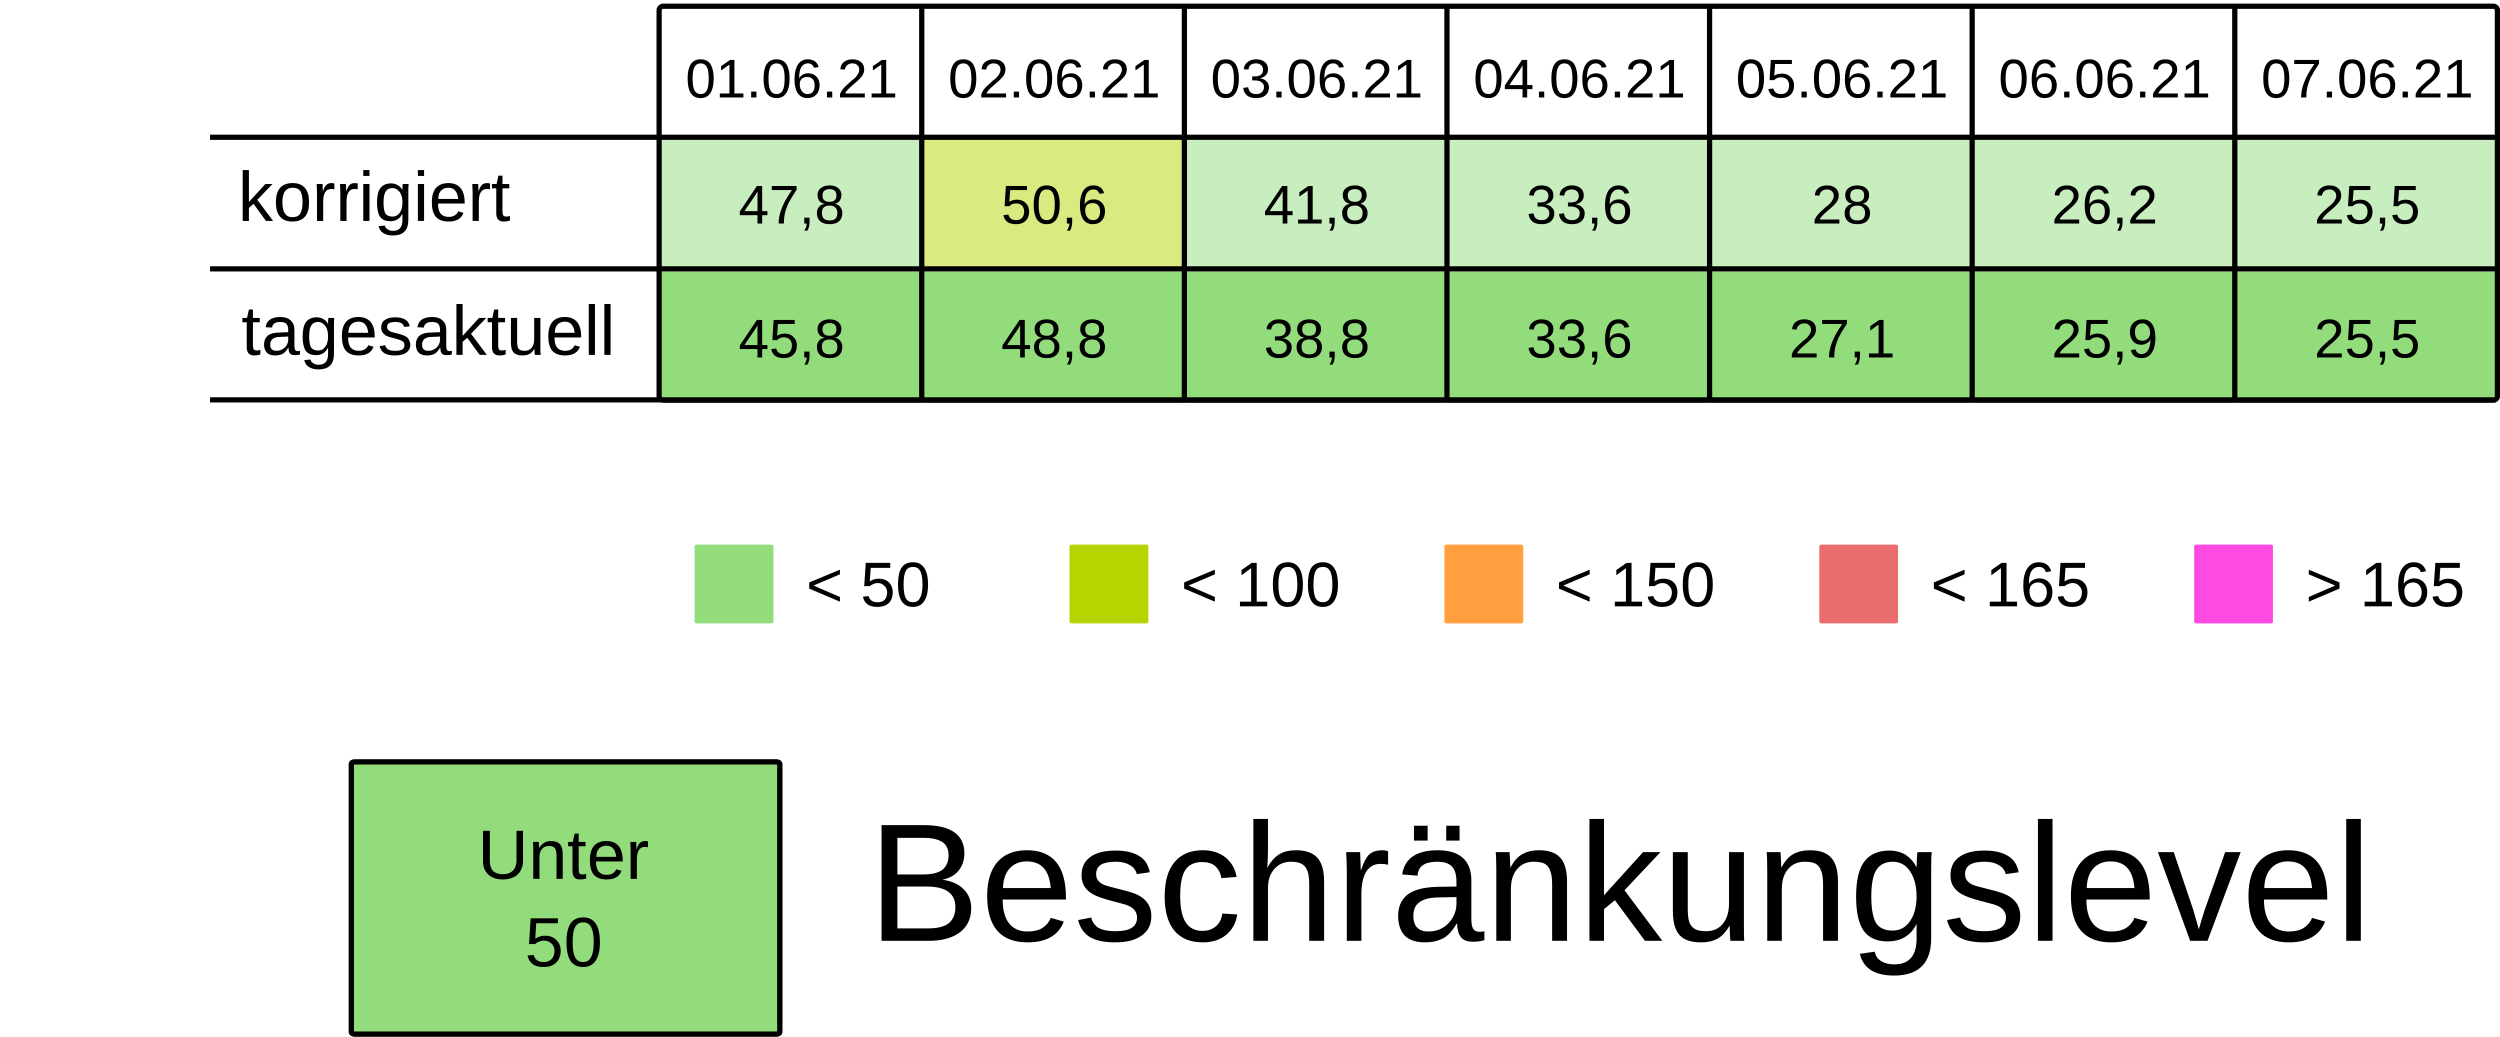
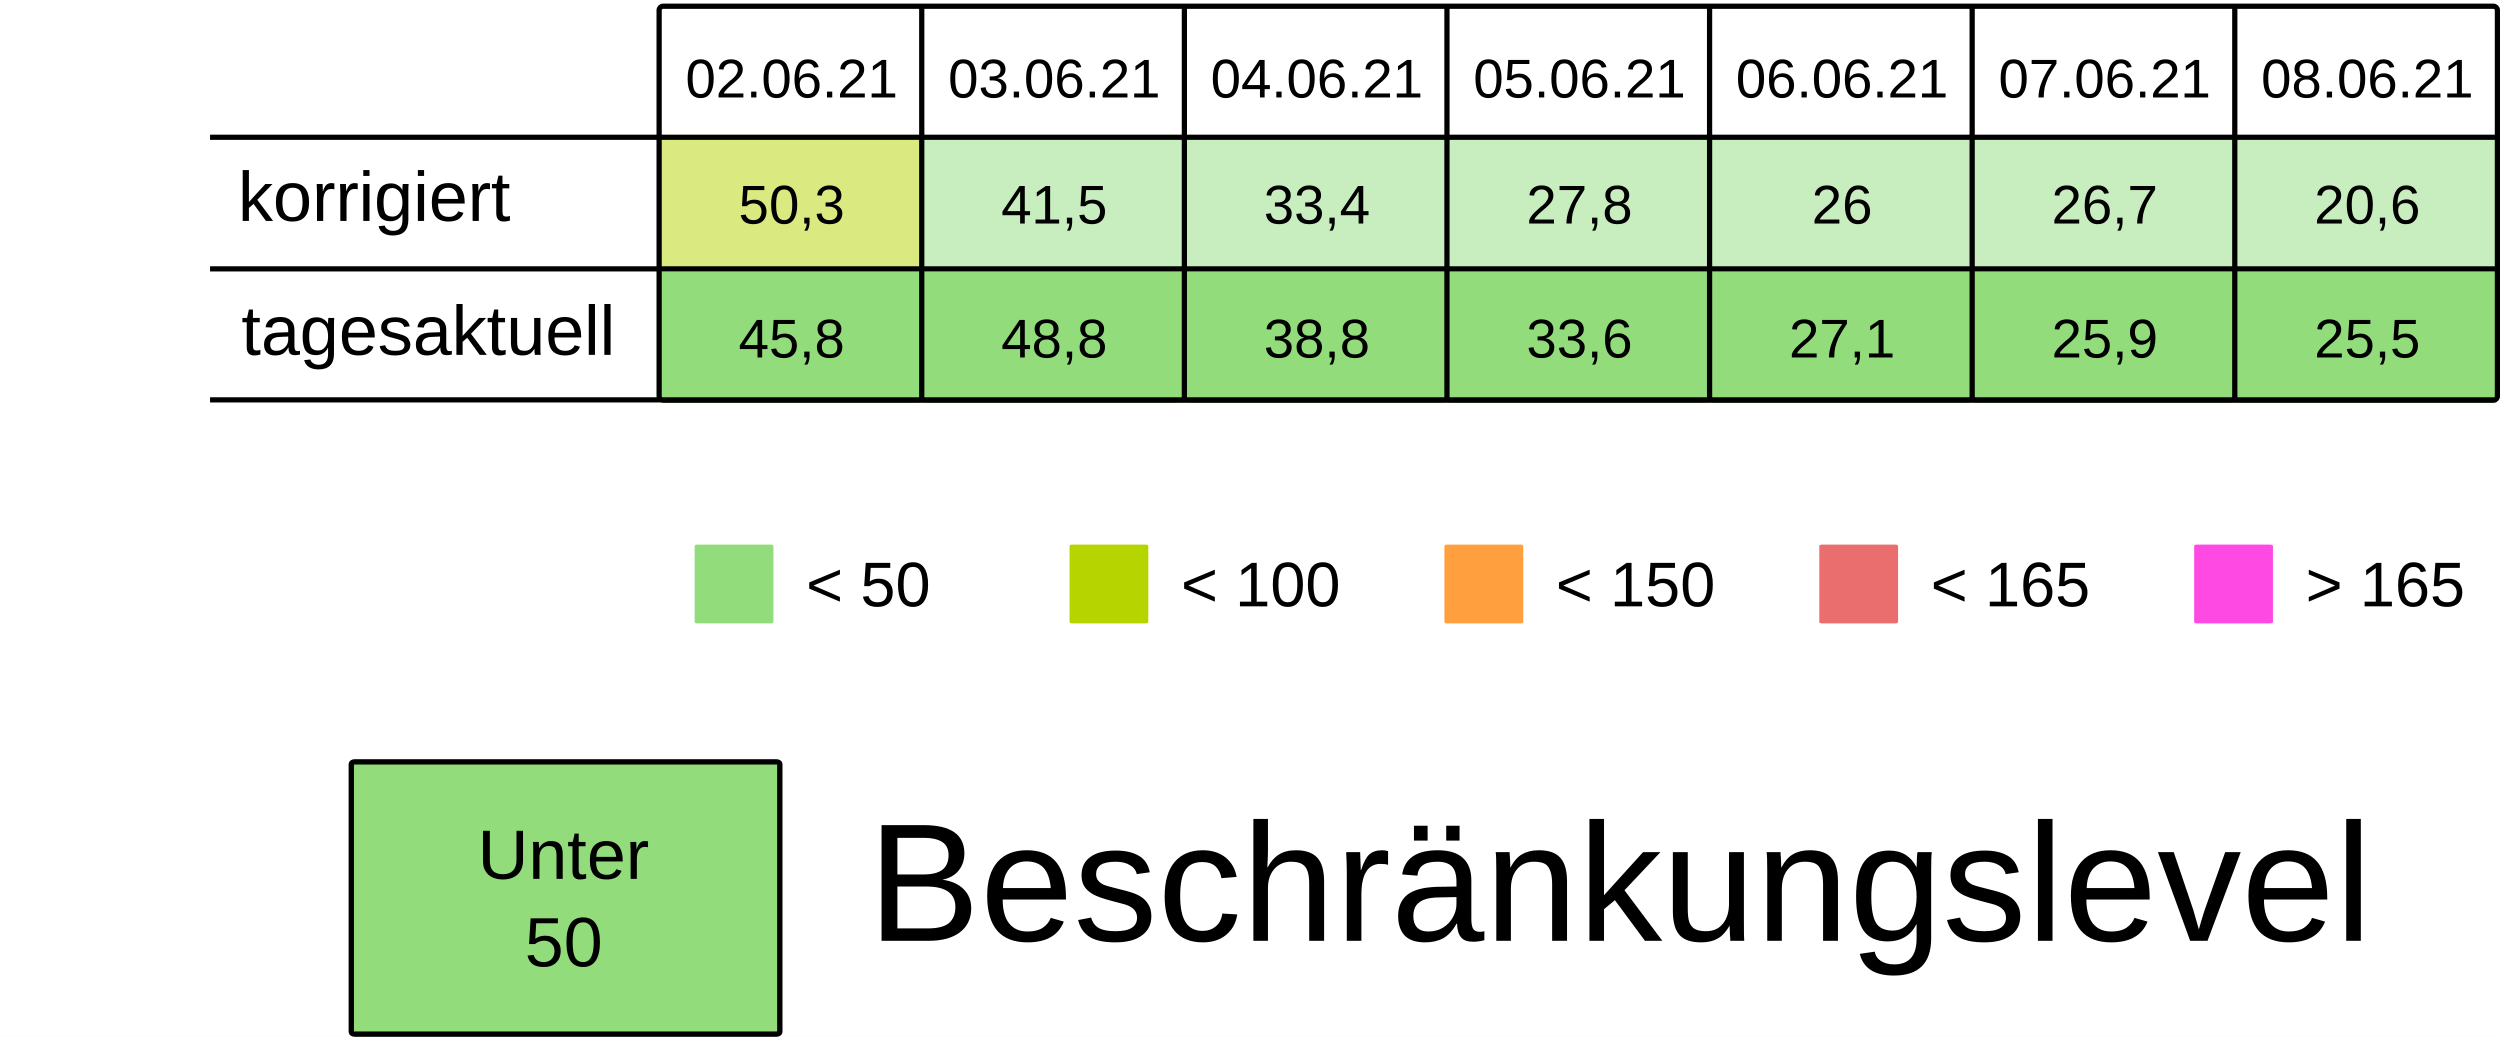
<svg xmlns="http://www.w3.org/2000/svg" viewBox="0 0 125.94 52.229" height="197.399" width="475.994">
  <rect width="100%" height="100%" x="-.001" fill="#fff" />
  <g transform="translate(-13.231 -25.355)">
-     <rect ry=".106" rx=".169" y="32.284" x="46.434" height="6.615" width="13.229" fill="#92dc7c7F" />
-     <rect ry=".106" rx=".169" y="32.284" x="59.664" height="6.615" width="13.229" fill="#B5D4007F" />
+     <rect ry=".106" rx=".169" y="32.284" x="46.434" height="6.615" width="13.229" fill="#B5D4007F" />
+     <rect ry=".106" rx=".169" y="32.284" x="59.664" height="6.615" width="13.229" fill="#92dc7c7F" />
    <rect ry=".106" rx=".169" y="32.284" x="72.893" height="6.615" width="13.229" fill="#92dc7c7F" />
    <rect ry=".106" rx=".169" y="32.284" x="86.122" height="6.615" width="13.229" fill="#92dc7c7F" />
    <rect ry=".106" rx=".169" y="32.284" x="99.351" height="6.615" width="13.229" fill="#92dc7c7F" />
    <rect ry=".106" rx=".169" y="32.284" x="112.58" height="6.615" width="13.229" fill="#92dc7c7F" />
    <rect ry=".106" rx=".169" y="32.284" x="125.809" height="6.615" width="13.229" fill="#92dc7c7F" />
    <text y="30.266" x="53.113" style="line-height:125%;-inkscape-font-specification:Arial;text-align:center" font-weight="400" font-size="2.749" letter-spacing="0" word-spacing="0" font-family="Arial" text-anchor="middle" stroke-width=".064">
-       <tspan style="text-align:center" y="30.266" x="53.113">01.06.21</tspan>
+       <tspan style="text-align:center" y="30.266" x="53.113">02.06.21</tspan>
    </text>
    <text y="30.266" x="66.342" style="line-height:125%;-inkscape-font-specification:Arial;text-align:center" font-weight="400" font-size="2.749" letter-spacing="0" word-spacing="0" font-family="Arial" text-anchor="middle" stroke-width=".064">
-       <tspan style="text-align:center" y="30.266" x="66.342">02.06.21</tspan>
+       <tspan style="text-align:center" y="30.266" x="66.342">03.06.21</tspan>
    </text>
    <text y="30.266" x="79.571" style="line-height:125%;-inkscape-font-specification:Arial;text-align:center" font-weight="400" font-size="2.749" letter-spacing="0" word-spacing="0" font-family="Arial" text-anchor="middle" stroke-width=".064">
-       <tspan style="text-align:center" y="30.266" x="79.571">03.06.21</tspan>
+       <tspan style="text-align:center" y="30.266" x="79.571">04.06.21</tspan>
    </text>
    <text y="30.266" x="92.8" style="line-height:125%;-inkscape-font-specification:Arial;text-align:center" font-weight="400" font-size="2.749" letter-spacing="0" word-spacing="0" font-family="Arial" text-anchor="middle" stroke-width=".064">
-       <tspan style="text-align:center" y="30.266" x="92.8">04.06.21</tspan>
+       <tspan style="text-align:center" y="30.266" x="92.8">05.06.21</tspan>
    </text>
    <text y="30.266" x="106.029" style="line-height:125%;-inkscape-font-specification:Arial;text-align:center" font-weight="400" font-size="2.749" letter-spacing="0" word-spacing="0" font-family="Arial" text-anchor="middle" stroke-width=".064">
-       <tspan style="text-align:center" y="30.266" x="106.029">05.06.21</tspan>
+       <tspan style="text-align:center" y="30.266" x="106.029">06.06.21</tspan>
    </text>
    <text y="30.266" x="119.258" style="line-height:125%;-inkscape-font-specification:Arial;text-align:center" font-weight="400" font-size="2.749" letter-spacing="0" word-spacing="0" font-family="Arial" text-anchor="middle" stroke-width=".064">
-       <tspan style="text-align:center" y="30.266" x="119.258">06.06.21</tspan>
+       <tspan style="text-align:center" y="30.266" x="119.258">07.06.21</tspan>
    </text>
    <text y="30.266" x="132.488" style="line-height:125%;-inkscape-font-specification:Arial;text-align:center" font-weight="400" font-size="2.749" letter-spacing="0" word-spacing="0" font-family="Arial" text-anchor="middle" stroke-width=".064">
-       <tspan style="text-align:center" y="30.266" x="132.488">07.06.21</tspan>
+       <tspan style="text-align:center" y="30.266" x="132.488">08.06.21</tspan>
    </text>
    <text y="36.616" x="53.113" style="line-height:125%;-inkscape-font-specification:Arial;text-align:center" font-weight="400" font-size="2.749" letter-spacing="0" word-spacing="0" font-family="Arial" text-anchor="middle" stroke-width=".064">
-       <tspan style="text-align:center" y="36.616" x="53.113">47,8</tspan>
+       <tspan style="text-align:center" y="36.616" x="53.113">50,3</tspan>
    </text>
    <text y="36.616" x="66.342" style="line-height:125%;-inkscape-font-specification:Arial;text-align:center" font-weight="400" font-size="2.749" letter-spacing="0" word-spacing="0" font-family="Arial" text-anchor="middle" stroke-width=".064">
-       <tspan style="text-align:center" y="36.616" x="66.342">50,6</tspan>
+       <tspan style="text-align:center" y="36.616" x="66.342">41,5</tspan>
    </text>
    <text y="36.616" x="79.571" style="line-height:125%;-inkscape-font-specification:Arial;text-align:center" font-weight="400" font-size="2.749" letter-spacing="0" word-spacing="0" font-family="Arial" text-anchor="middle" stroke-width=".064">
-       <tspan style="text-align:center" y="36.616" x="79.571">41,8</tspan>
+       <tspan style="text-align:center" y="36.616" x="79.571">33,4</tspan>
    </text>
    <text y="36.616" x="92.8" style="line-height:125%;-inkscape-font-specification:Arial;text-align:center" font-weight="400" font-size="2.749" letter-spacing="0" word-spacing="0" font-family="Arial" text-anchor="middle" stroke-width=".064">
-       <tspan style="text-align:center" y="36.616" x="92.8">33,6</tspan>
+       <tspan style="text-align:center" y="36.616" x="92.8">27,8</tspan>
    </text>
    <text y="36.616" x="106.029" style="line-height:125%;-inkscape-font-specification:Arial;text-align:center" font-weight="400" font-size="2.749" letter-spacing="0" word-spacing="0" font-family="Arial" text-anchor="middle" stroke-width=".064">
-       <tspan style="text-align:center" y="36.616" x="106.029">28</tspan>
+       <tspan style="text-align:center" y="36.616" x="106.029">26</tspan>
    </text>
    <text y="36.616" x="119.258" style="line-height:125%;-inkscape-font-specification:Arial;text-align:center" font-weight="400" font-size="2.749" letter-spacing="0" word-spacing="0" font-family="Arial" text-anchor="middle" stroke-width=".064">
-       <tspan style="text-align:center" y="36.616" x="119.258">26,2</tspan>
+       <tspan style="text-align:center" y="36.616" x="119.258">26,7</tspan>
    </text>
    <text y="36.616" x="132.488" style="line-height:125%;-inkscape-font-specification:Arial;text-align:center" font-weight="400" font-size="2.749" letter-spacing="0" word-spacing="0" font-family="Arial" text-anchor="middle" stroke-width=".064">
-       <tspan style="text-align:center" y="36.616" x="132.488">25,5</tspan>
+       <tspan style="text-align:center" y="36.616" x="132.488">20,6</tspan>
    </text>
    <rect ry=".071" rx=".12" y="52.79" x="48.224" height="3.969" width="3.969" fill="#92dc7c" />
    <text y="55.896" x="53.84" style="line-height:125%;-inkscape-font-specification:Arial" font-weight="400" font-size="3.175" letter-spacing="0" word-spacing="0" font-family="Arial" stroke-width=".265">
      <tspan y="55.896" x="53.84">&lt; 50</tspan>
    </text>
    <rect ry=".071" rx=".12" y="52.79" x="67.11" height="3.969" width="3.969" fill="#B5D400" />
    <text y="55.896" x="72.726" style="line-height:125%;-inkscape-font-specification:Arial" font-weight="400" font-size="3.175" letter-spacing="0" word-spacing="0" font-family="Arial" stroke-width=".265">
      <tspan y="55.896" x="72.726">&lt; 100</tspan>
    </text>
    <rect ry=".071" rx=".12" y="52.79" x="104.88" height="3.969" width="3.969" fill="#ea6e6e" />
    <text y="55.896" x="110.496" style="line-height:125%;-inkscape-font-specification:Arial" font-weight="400" font-size="3.175" letter-spacing="0" word-spacing="0" font-family="Arial" stroke-width=".265">
      <tspan y="55.896" x="110.496">&lt; 165</tspan>
    </text>
    <rect ry=".071" rx=".12" y="52.79" x="123.765" height="3.969" width="3.969" fill="#FF49E3" />
    <text y="55.896" x="129.381" style="line-height:125%;-inkscape-font-specification:Arial" font-weight="400" font-size="3.175" letter-spacing="0" word-spacing="0" font-family="Arial" stroke-width=".265">
      <tspan y="55.896" x="129.381">&gt; 165</tspan>
    </text>
    <rect ry=".071" rx=".12" y="52.79" x="85.995" height="3.969" width="3.969" fill="#ff9f3d" />
    <text y="55.896" x="91.61" style="line-height:125%;-inkscape-font-specification:Arial" font-weight="400" font-size="3.175" letter-spacing="0" word-spacing="0" font-family="Arial" stroke-width=".265">
      <tspan y="55.896" x="91.61">&lt; 150</tspan>
    </text>
    <rect ry=".106" rx=".169" y="39.031" x="46.435" height="6.615" width="13.229" fill="#92dc7c" />
    <rect ry=".106" rx=".169" y="39.031" x="59.665" height="6.615" width="13.229" fill="#92dc7c" />
    <rect ry=".106" rx=".169" y="39.031" x="72.894" height="6.615" width="13.229" fill="#92dc7c" />
    <rect ry=".106" rx=".169" y="39.031" x="86.123" height="6.615" width="13.229" fill="#92dc7c" />
    <rect ry=".106" rx=".169" y="39.031" x="99.352" height="6.615" width="13.229" fill="#92dc7c" />
    <rect ry=".106" rx=".169" y="39.031" x="112.581" height="6.615" width="13.229" fill="#92dc7c" />
    <rect ry=".106" rx=".169" y="39.031" x="125.81" height="6.615" width="13.229" fill="#92dc7c" />
    <text y="43.363" x="53.114" style="line-height:125%;-inkscape-font-specification:Arial;text-align:center" font-weight="400" font-size="2.749" letter-spacing="0" word-spacing="0" font-family="Arial" text-anchor="middle" stroke-width=".064">
      <tspan style="text-align:center" y="43.363" x="53.114">45,8</tspan>
    </text>
    <text y="43.363" x="66.343" style="line-height:125%;-inkscape-font-specification:Arial;text-align:center" font-weight="400" font-size="2.749" letter-spacing="0" word-spacing="0" font-family="Arial" text-anchor="middle" stroke-width=".064">
      <tspan style="text-align:center" y="43.363" x="66.343">48,8</tspan>
    </text>
    <text y="43.363" x="79.572" style="line-height:125%;-inkscape-font-specification:Arial;text-align:center" font-weight="400" font-size="2.749" letter-spacing="0" word-spacing="0" font-family="Arial" text-anchor="middle" stroke-width=".064">
      <tspan style="text-align:center" y="43.363" x="79.572">38,8</tspan>
    </text>
    <text y="43.363" x="92.801" style="line-height:125%;-inkscape-font-specification:Arial;text-align:center" font-weight="400" font-size="2.749" letter-spacing="0" word-spacing="0" font-family="Arial" text-anchor="middle" stroke-width=".064">
      <tspan style="text-align:center" y="43.363" x="92.801">33,6</tspan>
    </text>
    <text y="43.363" x="106.03" style="line-height:125%;-inkscape-font-specification:Arial;text-align:center" font-weight="400" font-size="2.749" letter-spacing="0" word-spacing="0" font-family="Arial" text-anchor="middle" stroke-width=".064">
      <tspan style="text-align:center" y="43.363" x="106.03">27,1</tspan>
    </text>
    <text y="43.363" x="119.259" style="line-height:125%;-inkscape-font-specification:Arial;text-align:center" font-weight="400" font-size="2.749" letter-spacing="0" word-spacing="0" font-family="Arial" text-anchor="middle" stroke-width=".064">
      <tspan style="text-align:center" y="43.363" x="119.259">25,9</tspan>
    </text>
    <text y="43.363" x="132.489" style="line-height:125%;-inkscape-font-specification:Arial;text-align:center" font-weight="400" font-size="2.749" letter-spacing="0" word-spacing="0" font-family="Arial" text-anchor="middle" stroke-width=".064">
      <tspan style="text-align:center" y="43.363" x="132.489">25,5</tspan>
    </text>
    <text style="line-height:125%;-inkscape-font-specification:Arial" x="25.224" y="36.483" font-weight="400" font-size="3.528" font-family="Arial" letter-spacing="0" word-spacing="0" stroke-width=".265">
      <tspan x="25.224" y="36.483">korrigiert</tspan>
    </text>
    <text style="line-height:125%;-inkscape-font-specification:Arial" x="25.396" y="43.23" font-weight="400" font-size="3.528" font-family="Arial" letter-spacing="0" word-spacing="0" stroke-width=".265">
      <tspan x="25.396" y="43.23">tagesaktuell</tspan>
    </text>
    <path d="M59.665 25.802v19.844zm13.23 0v19.844zm13.228 0v19.844zm13.23 0v19.844zm13.228 0v19.844zm13.23 0v19.844zM23.812 32.27h115.096zm0 6.629h115.096zm0 6.6h115.096zm22.823-19.83h92.206c.11 0 .2.09.2.2v19.445a.2.2 0 01-.2.2H46.635a.2.2 0 01-.2-.2V25.869c0-.11.089-.2.2-.2z" fill="none" stroke="#000" stroke-width=".264" />
    <rect ry=".108" rx=".169" y="63.735" x="30.927" height="13.715" width="21.588" fill="#92dc7c" stroke-miterlimit="0" stroke="#000" stroke-width=".269" />
    <text y="69.629" x="41.626" style="line-height:125%;-inkscape-font-specification:Arial;text-align:center" font-weight="400" font-size="3.528" letter-spacing="0" word-spacing="0" font-family="Arial" text-anchor="middle" stroke-width=".265">
      <tspan style="text-align:center" y="69.629" x="42.1">Unter</tspan>
      <tspan style="text-align:center" y="74.038" x="41.626">50</tspan>
    </text>
    <text style="line-height:125%;-inkscape-font-specification:Arial" x="56.955" y="72.75" font-weight="400" font-size="8.467" font-family="Arial" letter-spacing="0" word-spacing="0" stroke-width=".265">
      <tspan x="56.955" y="72.75">Beschränkungslevel</tspan>
    </text>
  </g>
</svg>
